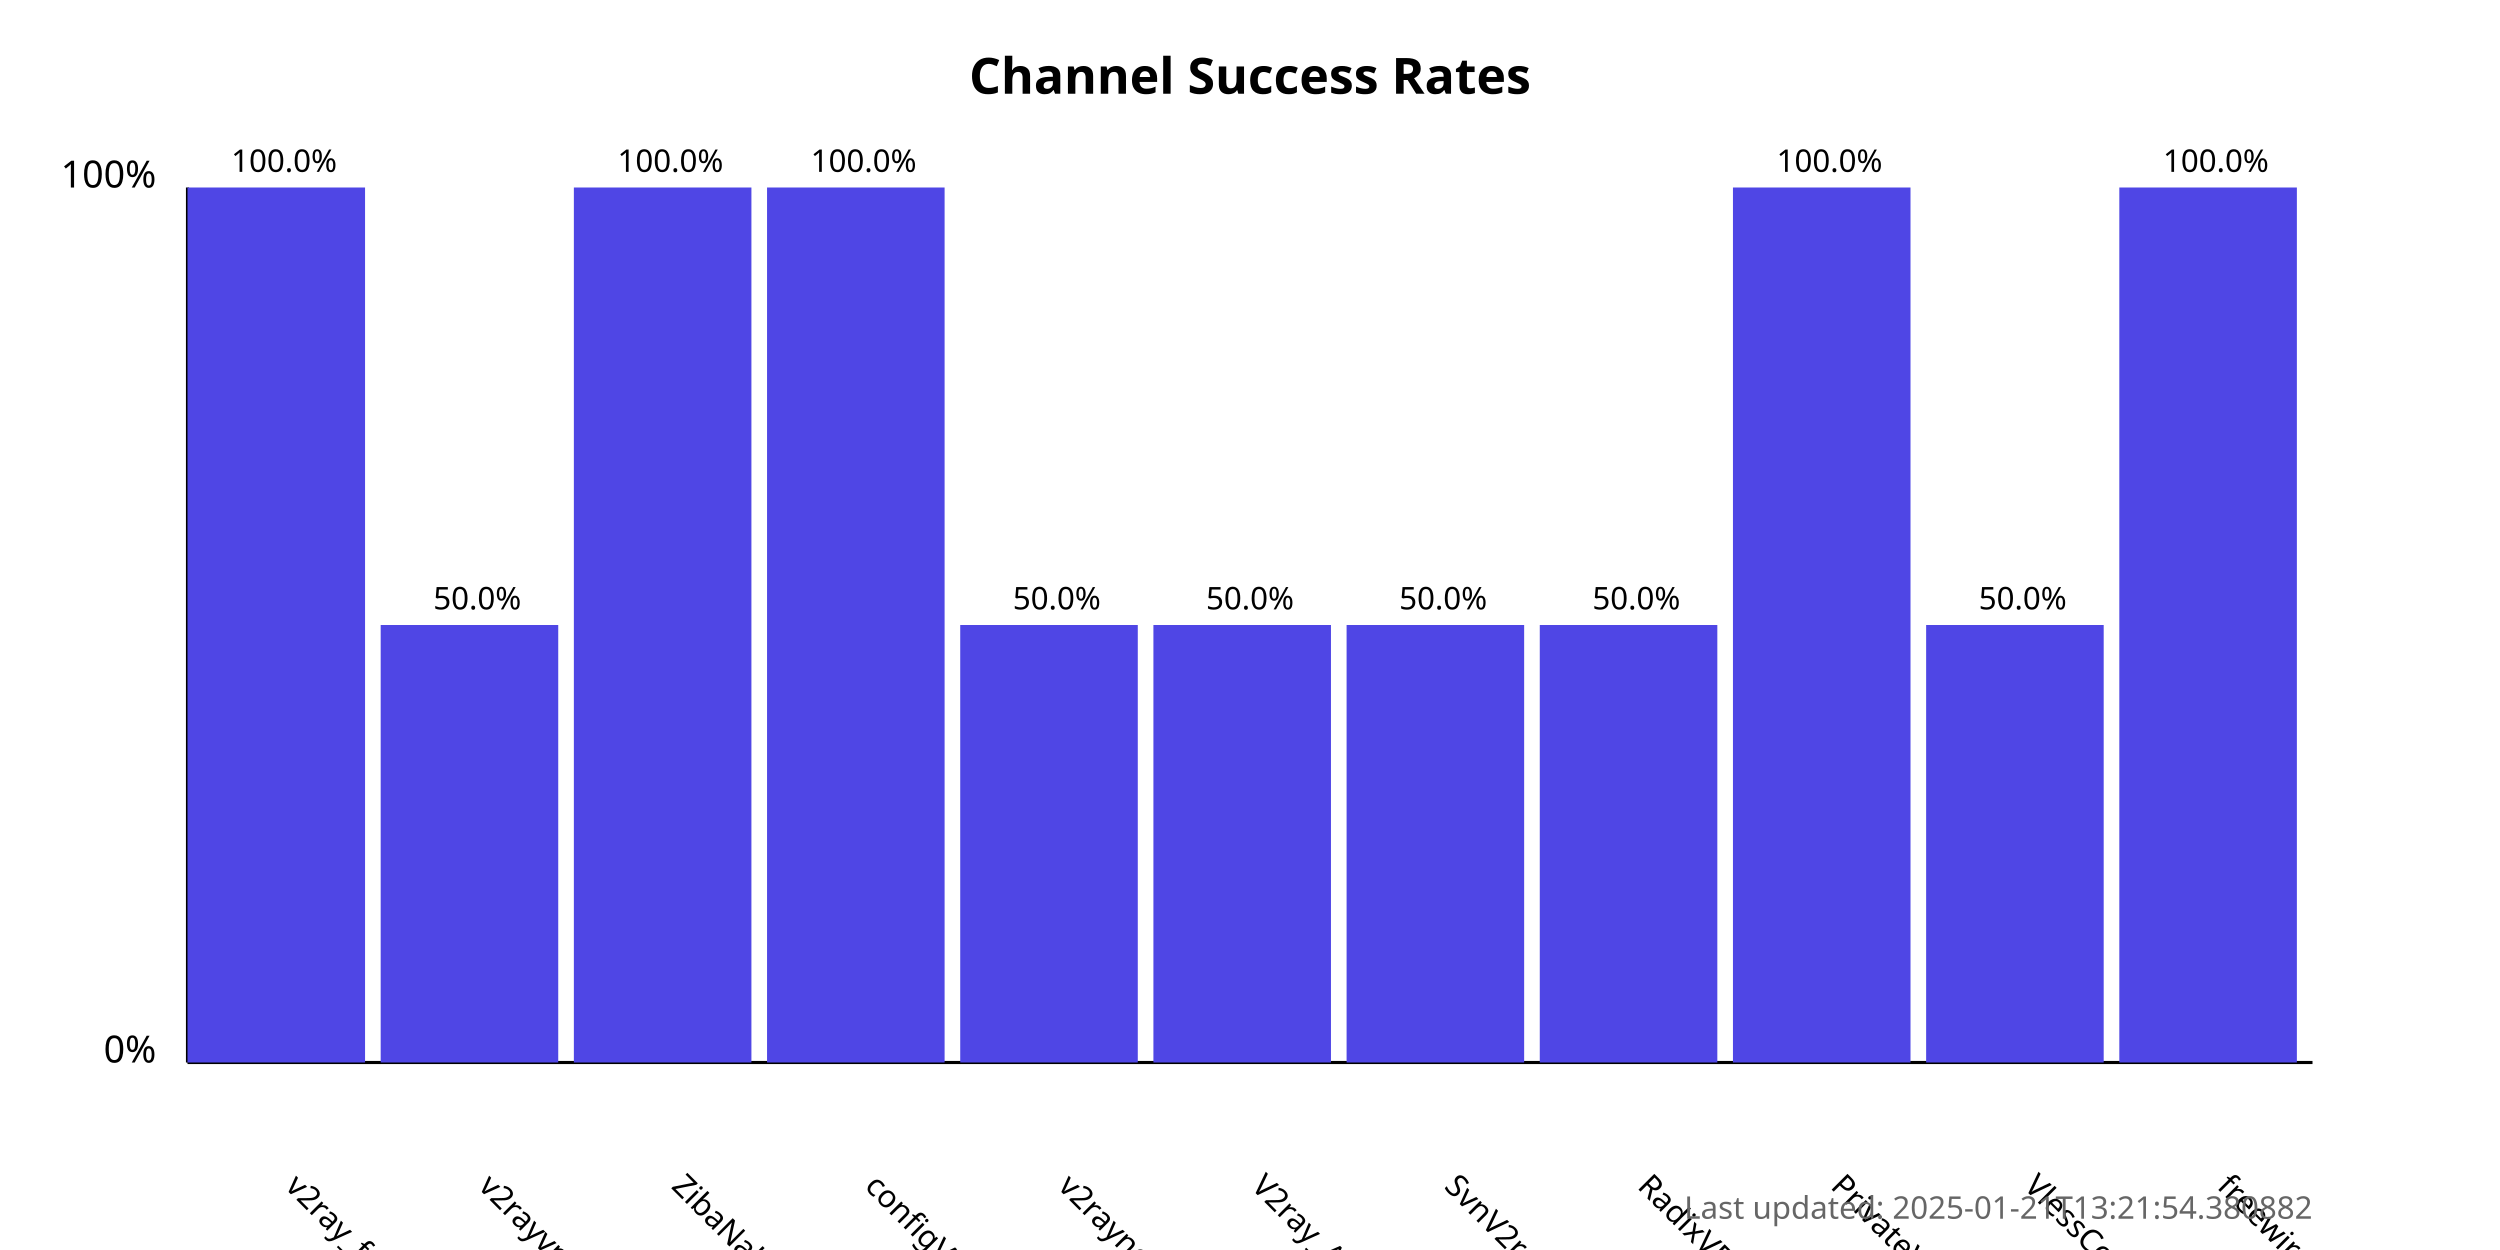
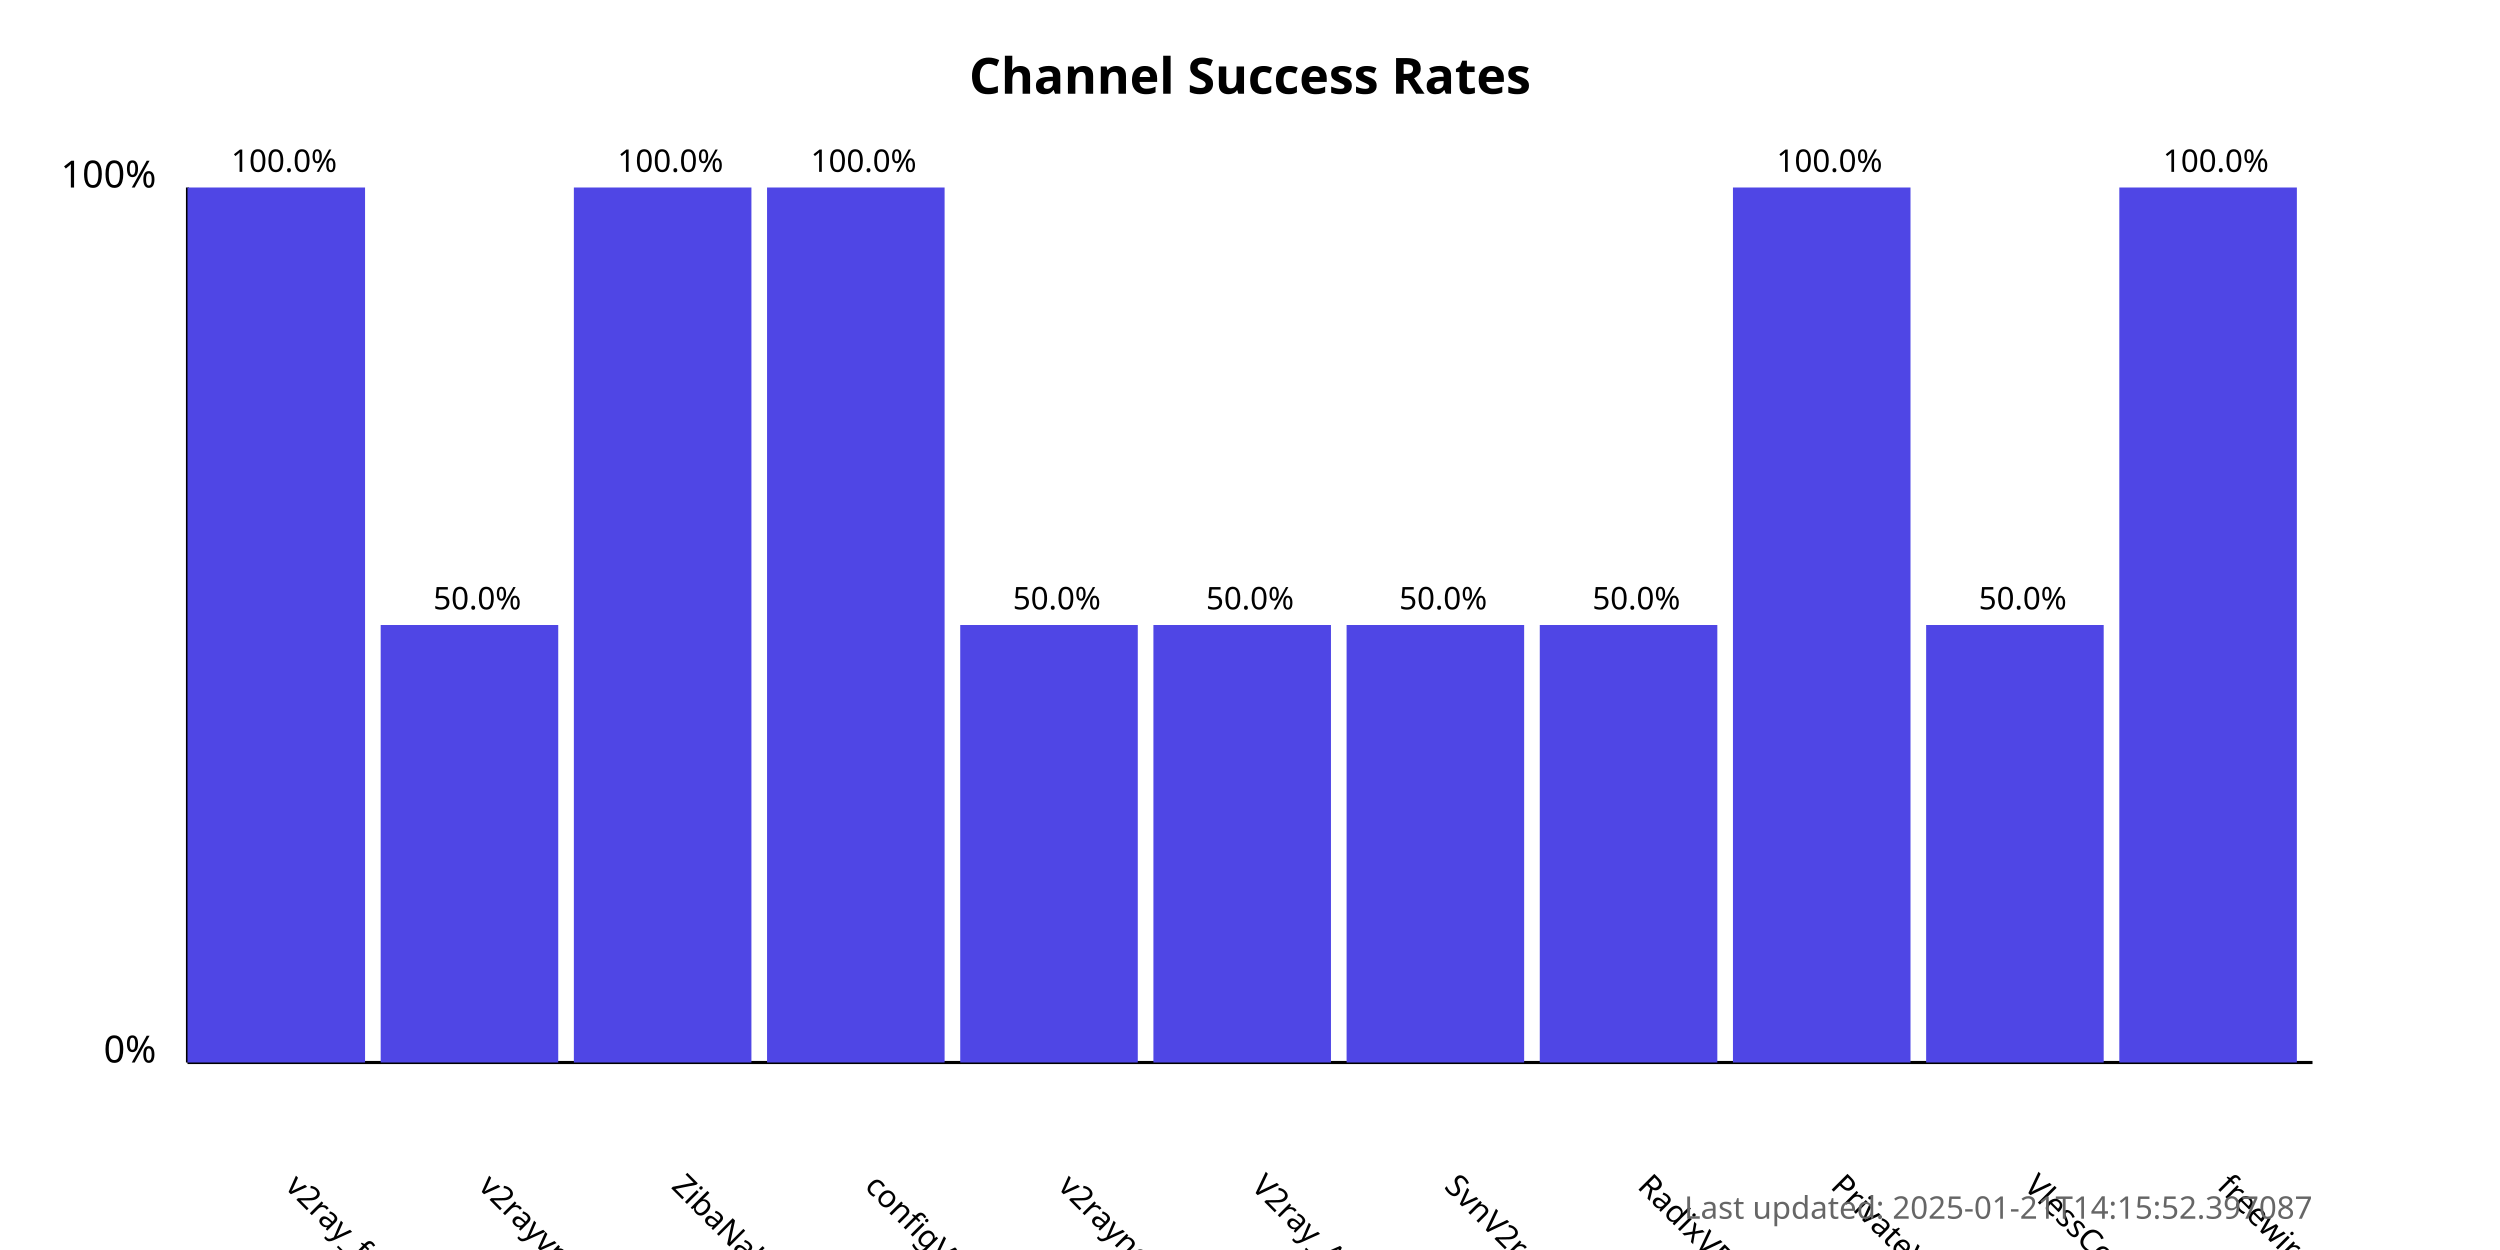
<svg xmlns="http://www.w3.org/2000/svg" width="800" height="400">
  <style>
            .chart-title { font: bold 16px sans-serif; }
            .axis-label { font: 12px sans-serif; }
            .tick-label { font: 10px sans-serif; }
            .bar { fill: #4f46e5; }
            .bar:hover { fill: #6366f1; }
            .timestamp { font: 10px sans-serif; fill: #666; }
        </style>
  <text x="400.0" y="30" text-anchor="middle" class="chart-title">
            Channel Success Rates
        </text>
  <line x1="60" y1="340" x2="60" y2="60" stroke="black" stroke-width="1" />
  <line x1="60" y1="340" x2="740" y2="340" stroke="black" stroke-width="1" />
  <text x="50" y="340" text-anchor="end" class="axis-label">0%</text>
  <text x="50" y="60" text-anchor="end" class="axis-label">100%</text>
  <g>
    <rect x="60" y="60.0" width="56.818" height="280.0" class="bar" />
    <text x="90.909" y="380" transform="rotate(45, 90.90909, 380)" text-anchor="start" class="tick-label">
                v2ray_free_conf
            </text>
    <text x="90.909" y="55.0" text-anchor="middle" class="tick-label">
                100.0%
            </text>
  </g>
  <g>
    <rect x="121.818" y="200.0" width="56.818" height="140.0" class="bar" />
    <text x="152.727" y="380" transform="rotate(45, 152.7273, 380)" text-anchor="start" class="tick-label">
                v2rayvpno
            </text>
    <text x="152.727" y="195.0" text-anchor="middle" class="tick-label">
                50.0%
            </text>
  </g>
  <g>
    <rect x="183.636" y="60.0" width="56.818" height="280.0" class="bar" />
    <text x="214.545" y="380" transform="rotate(45, 214.5455, 380)" text-anchor="start" class="tick-label">
                ZibaNabz
            </text>
    <text x="214.545" y="55.0" text-anchor="middle" class="tick-label">
                100.0%
            </text>
  </g>
  <g>
    <rect x="245.455" y="60.0" width="56.818" height="280.0" class="bar" />
    <text x="276.364" y="380" transform="rotate(45, 276.3636, 380)" text-anchor="start" class="tick-label">
                configV2rayForFree
            </text>
    <text x="276.364" y="55.0" text-anchor="middle" class="tick-label">
                100.0%
            </text>
  </g>
  <g>
    <rect x="307.273" y="200.0" width="56.818" height="140.0" class="bar" />
    <text x="338.182" y="380" transform="rotate(45, 338.1818, 380)" text-anchor="start" class="tick-label">
                v2rayngvpn
            </text>
    <text x="338.182" y="195.0" text-anchor="middle" class="tick-label">
                50.0%
            </text>
  </g>
  <g>
    <rect x="369.091" y="200.0" width="56.818" height="140.0" class="bar" />
    <text x="400.0" y="380" transform="rotate(45, 400.0, 380)" text-anchor="start" class="tick-label">
                V2ray_Alpha
            </text>
    <text x="400.0" y="195.0" text-anchor="middle" class="tick-label">
                50.0%
            </text>
  </g>
  <g>
    <rect x="430.909" y="200.0" width="56.818" height="140.0" class="bar" />
    <text x="461.818" y="380" transform="rotate(45, 461.8182, 380)" text-anchor="start" class="tick-label">
                SvnV2ray
            </text>
    <text x="461.818" y="195.0" text-anchor="middle" class="tick-label">
                50.0%
            </text>
  </g>
  <g>
    <rect x="492.727" y="200.0" width="56.818" height="140.0" class="bar" />
    <text x="523.636" y="380" transform="rotate(45, 523.6364, 380)" text-anchor="start" class="tick-label">
                RadixVPN
            </text>
    <text x="523.636" y="195.0" text-anchor="middle" class="tick-label">
                50.0%
            </text>
  </g>
  <g>
    <rect x="554.545" y="60.0" width="56.818" height="280.0" class="bar" />
    <text x="585.455" y="380" transform="rotate(45, 585.4545, 380)" text-anchor="start" class="tick-label">
                PrivateVPNs
            </text>
    <text x="585.455" y="55.0" text-anchor="middle" class="tick-label">
                100.0%
            </text>
  </g>
  <g>
    <rect x="616.364" y="200.0" width="56.818" height="140.0" class="bar" />
    <text x="647.273" y="380" transform="rotate(45, 647.2727, 380)" text-anchor="start" class="tick-label">
                VlessConfig
            </text>
    <text x="647.273" y="195.0" text-anchor="middle" class="tick-label">
                50.0%
            </text>
  </g>
  <g>
    <rect x="678.182" y="60.0" width="56.818" height="280.0" class="bar" />
    <text x="709.091" y="380" transform="rotate(45, 709.0909, 380)" text-anchor="start" class="tick-label">
                freewireguard
            </text>
    <text x="709.091" y="55.0" text-anchor="middle" class="tick-label">
                100.0%
            </text>
  </g>
  <text x="740" y="390" text-anchor="end" class="timestamp">
-             Last updated: 2025-01-21T13:21:54.380882
+             Last updated: 2025-01-21T14:15:52.397087
        </text>
</svg>
